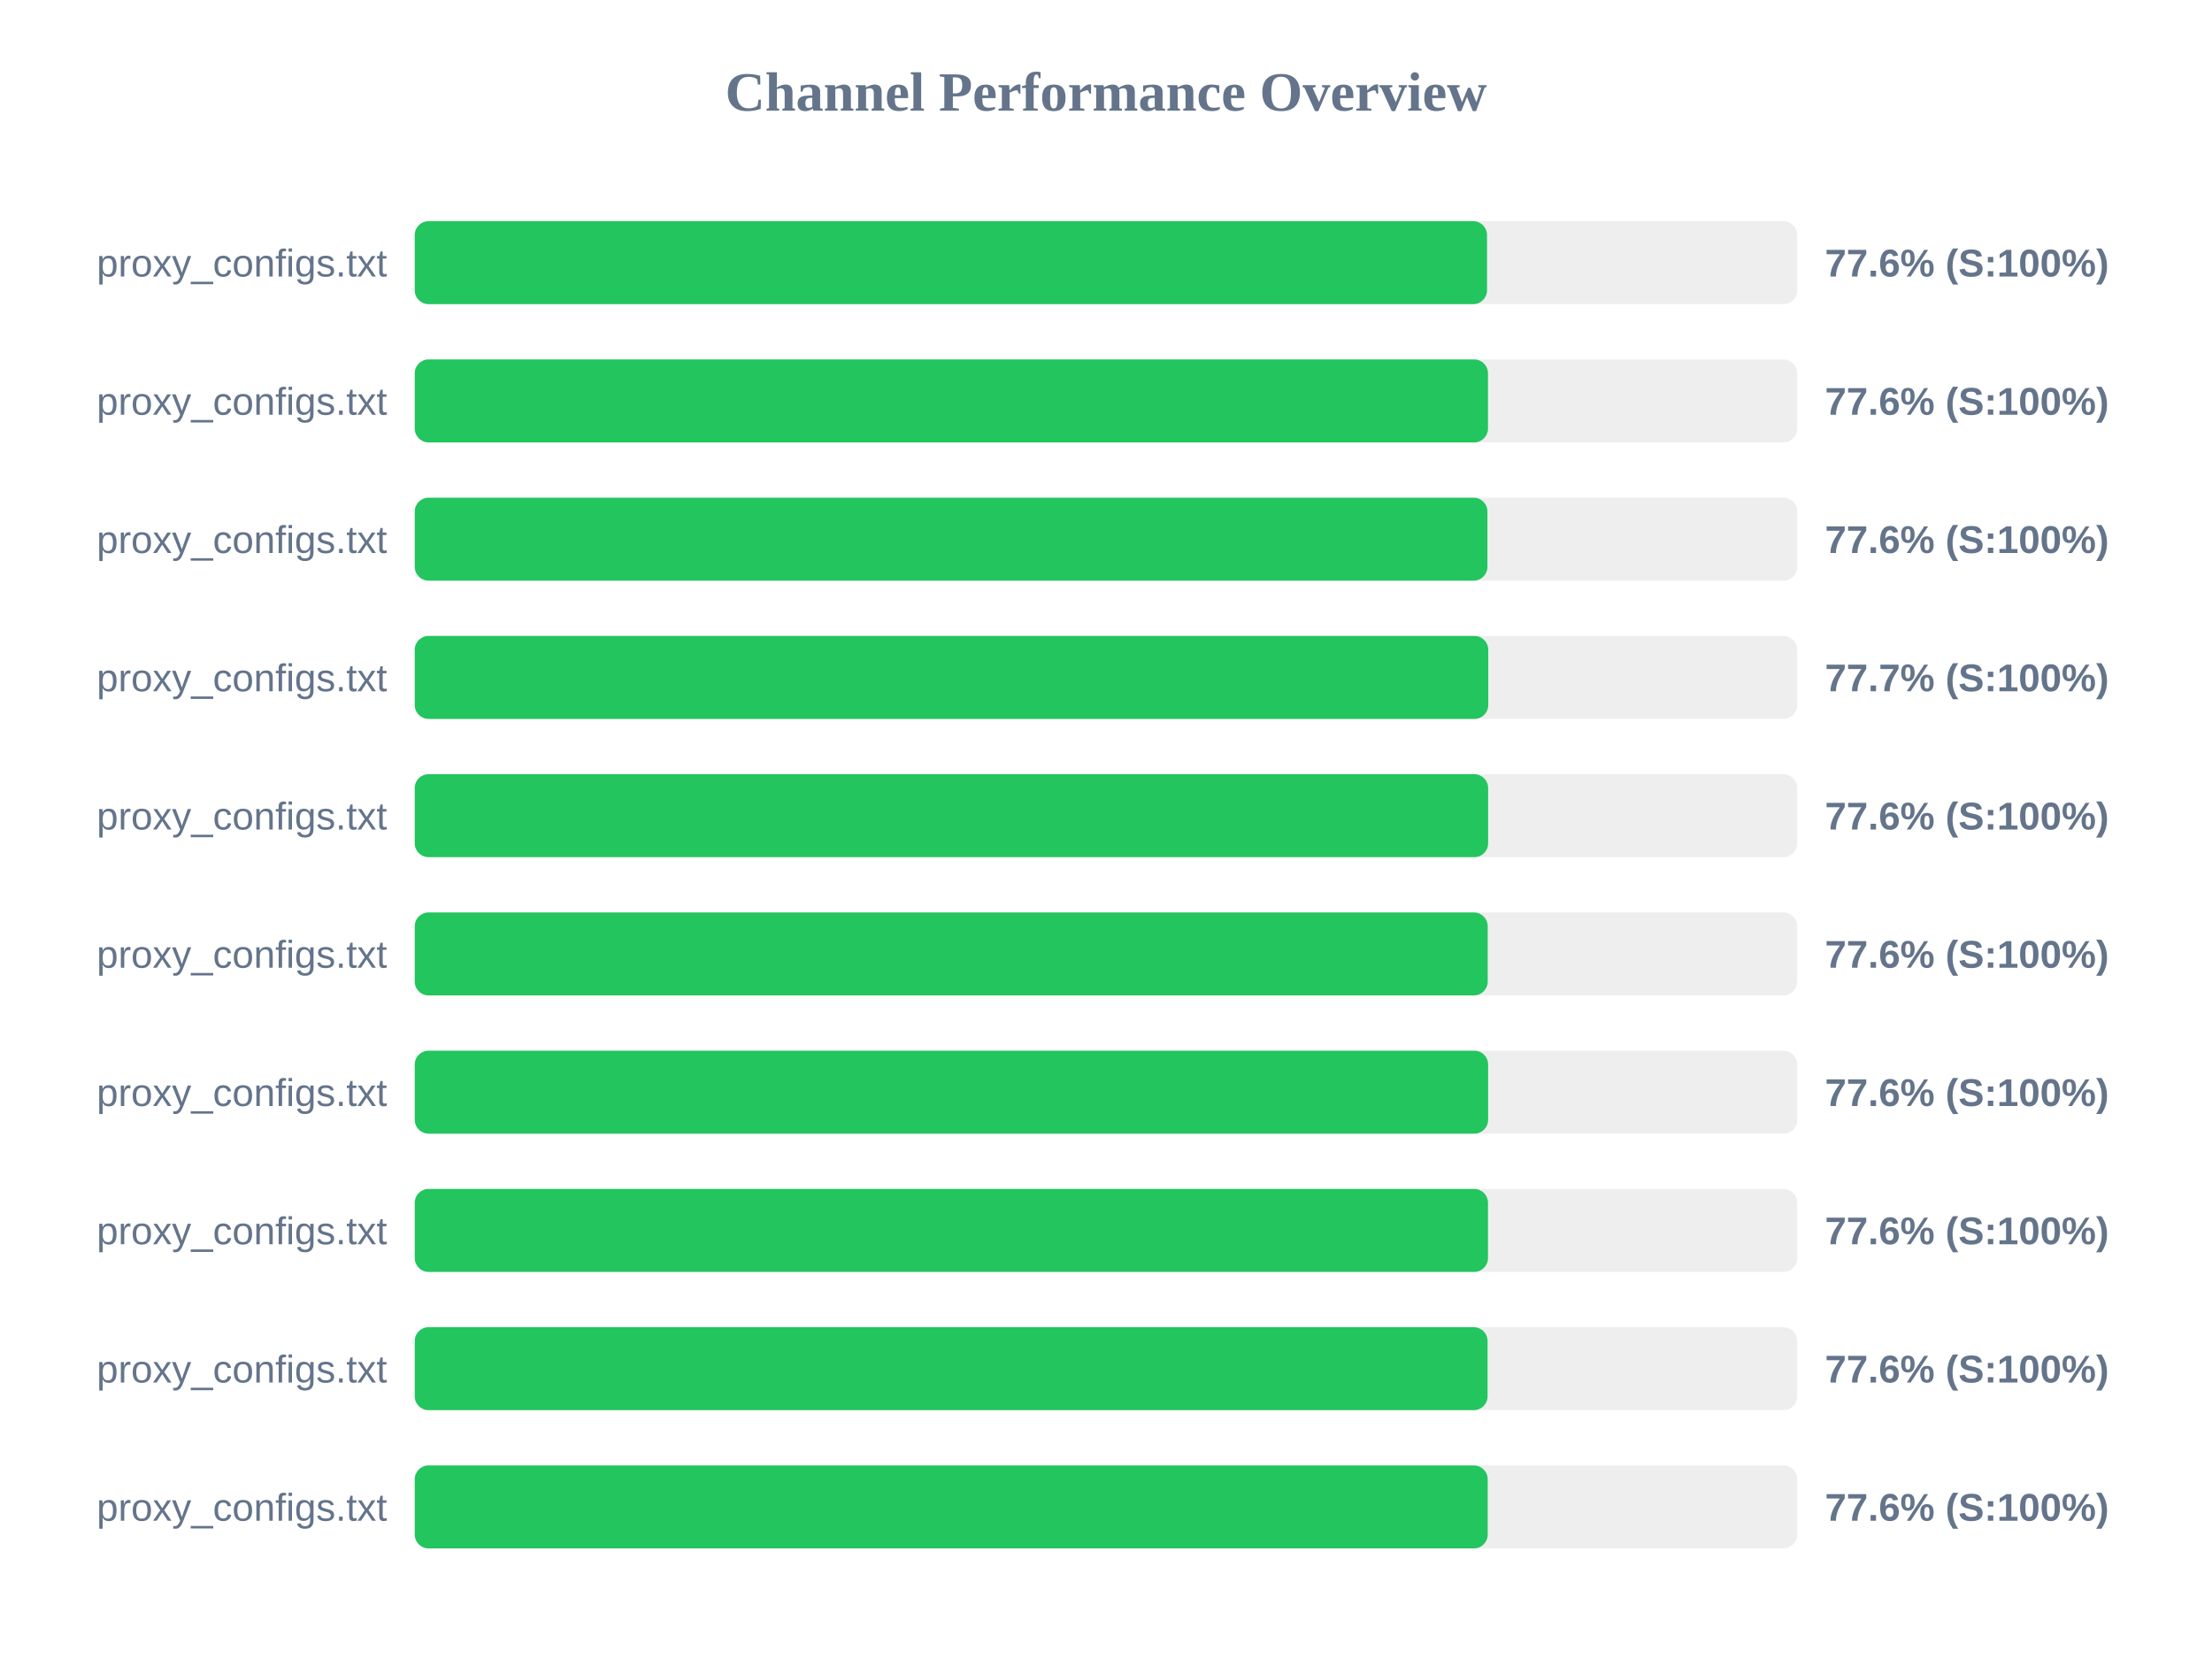
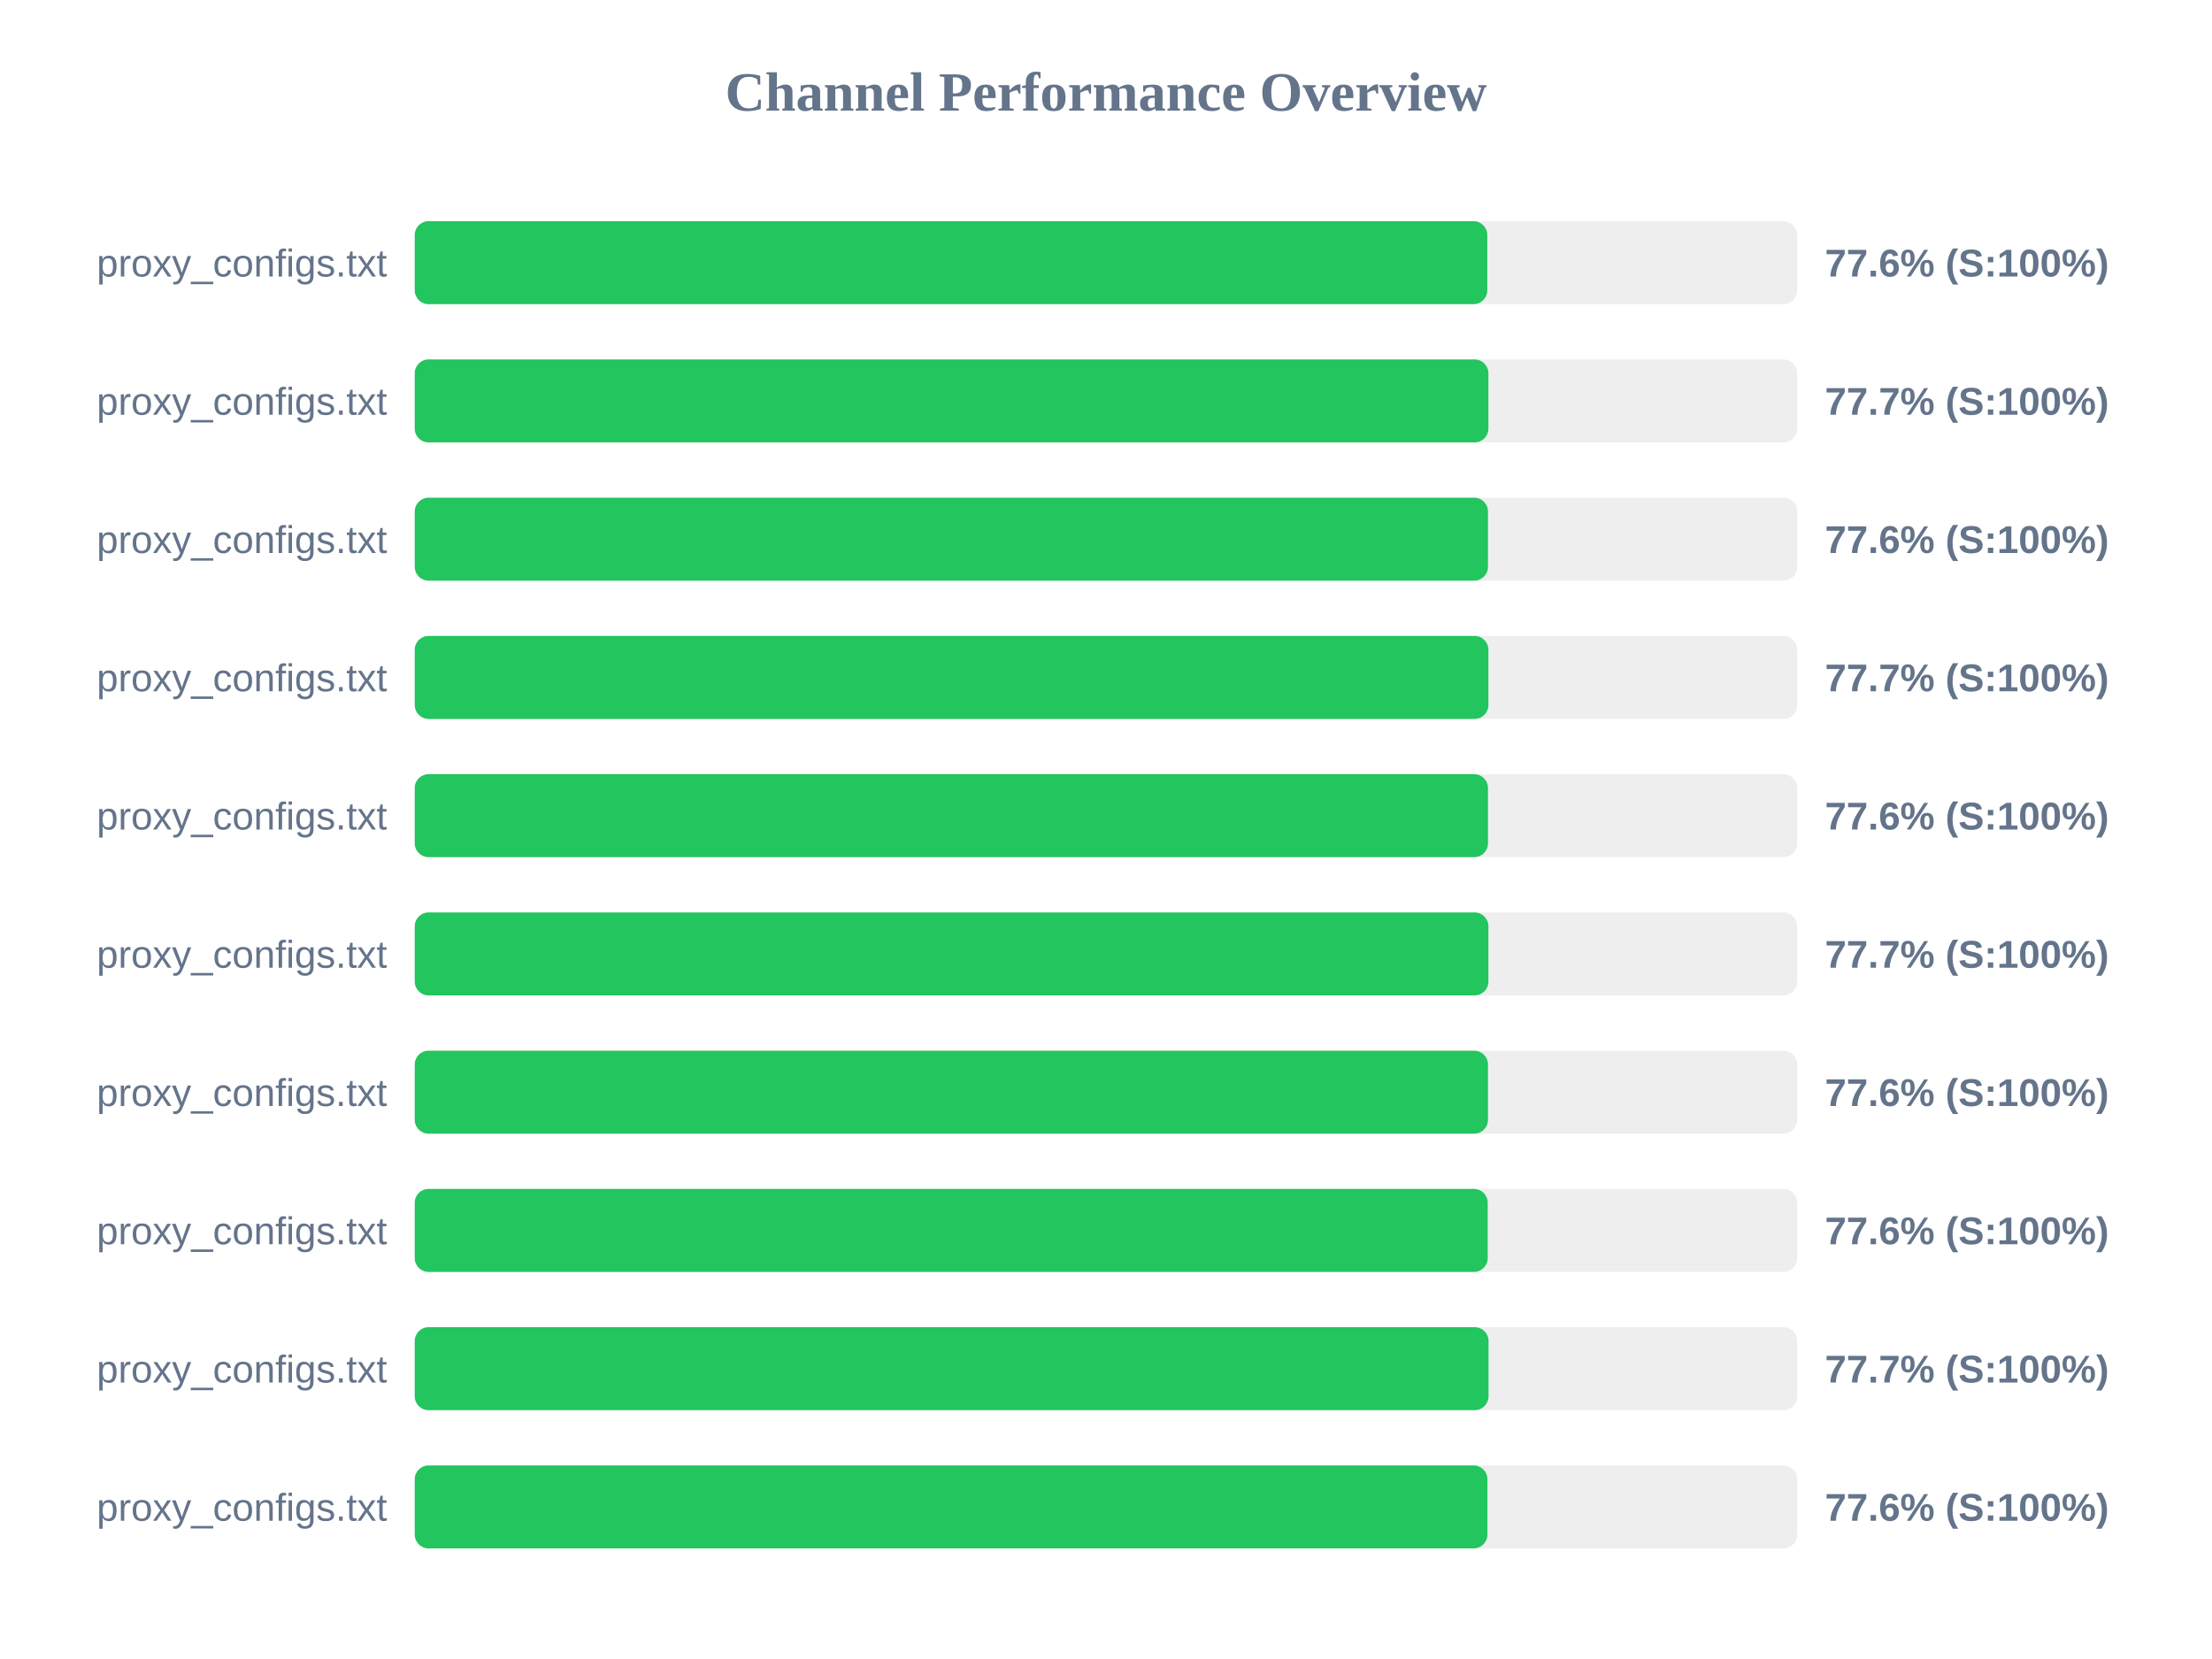
<svg xmlns="http://www.w3.org/2000/svg" width="800" height="600" version="1.1">
  <style>
        .row { font: 14px Arial; fill: #64748b; }
        .score { font: bold 14px Arial; fill: #64748b; }
    </style>
  <text x="400" y="40" text-anchor="middle" font-size="20px" font-weight="bold" fill="#64748b">Channel Performance Overview</text>
  <rect x="150" y="80" width="500" height="30" fill="#eee" rx="5" />
-   <rect x="150" y="80" width="387.8" height="30" fill="#22c55e" rx="5" />
+   <rect x="150" y="80" width="387.9" height="30" fill="#22c55e" rx="5" />
  <text x="140" y="100" text-anchor="end" class="row">proxy_configs.txt</text>
  <text x="660" y="100" text-anchor="start" class="score">77.6% (S:100%)</text>
  <rect x="150" y="130" width="500" height="30" fill="#eee" rx="5" />
-   <rect x="150" y="130" width="388.15" height="30" fill="#22c55e" rx="5" />
+   <rect x="150" y="130" width="388.3" height="30" fill="#22c55e" rx="5" />
  <text x="140" y="150" text-anchor="end" class="row">proxy_configs.txt</text>
-   <text x="660" y="150" text-anchor="start" class="score">77.6% (S:100%)</text>
+   <text x="660" y="150" text-anchor="start" class="score">77.7% (S:100%)</text>
  <rect x="150" y="180" width="500" height="30" fill="#eee" rx="5" />
-   <rect x="150" y="180" width="387.95" height="30" fill="#22c55e" rx="5" />
+   <rect x="150" y="180" width="388.15" height="30" fill="#22c55e" rx="5" />
  <text x="140" y="200" text-anchor="end" class="row">proxy_configs.txt</text>
  <text x="660" y="200" text-anchor="start" class="score">77.6% (S:100%)</text>
  <rect x="150" y="230" width="500" height="30" fill="#eee" rx="5" />
-   <rect x="150" y="230" width="388.25" height="30" fill="#22c55e" rx="5" />
+   <rect x="150" y="230" width="388.3" height="30" fill="#22c55e" rx="5" />
  <text x="140" y="250" text-anchor="end" class="row">proxy_configs.txt</text>
  <text x="660" y="250" text-anchor="start" class="score">77.7% (S:100%)</text>
  <rect x="150" y="280" width="500" height="30" fill="#eee" rx="5" />
-   <rect x="150" y="280" width="388.2" height="30" fill="#22c55e" rx="5" />
+   <rect x="150" y="280" width="388.15" height="30" fill="#22c55e" rx="5" />
  <text x="140" y="300" text-anchor="end" class="row">proxy_configs.txt</text>
  <text x="660" y="300" text-anchor="start" class="score">77.6% (S:100%)</text>
  <rect x="150" y="330" width="500" height="30" fill="#eee" rx="5" />
-   <rect x="150" y="330" width="388.05" height="30" fill="#22c55e" rx="5" />
+   <rect x="150" y="330" width="388.3" height="30" fill="#22c55e" rx="5" />
  <text x="140" y="350" text-anchor="end" class="row">proxy_configs.txt</text>
-   <text x="660" y="350" text-anchor="start" class="score">77.6% (S:100%)</text>
+   <text x="660" y="350" text-anchor="start" class="score">77.7% (S:100%)</text>
  <rect x="150" y="380" width="500" height="30" fill="#eee" rx="5" />
-   <rect x="150" y="380" width="388.2" height="30" fill="#22c55e" rx="5" />
+   <rect x="150" y="380" width="388.15" height="30" fill="#22c55e" rx="5" />
  <text x="140" y="400" text-anchor="end" class="row">proxy_configs.txt</text>
  <text x="660" y="400" text-anchor="start" class="score">77.6% (S:100%)</text>
  <rect x="150" y="430" width="500" height="30" fill="#eee" rx="5" />
-   <rect x="150" y="430" width="388.15" height="30" fill="#22c55e" rx="5" />
+   <rect x="150" y="430" width="388.05" height="30" fill="#22c55e" rx="5" />
  <text x="140" y="450" text-anchor="end" class="row">proxy_configs.txt</text>
  <text x="660" y="450" text-anchor="start" class="score">77.6% (S:100%)</text>
  <rect x="150" y="480" width="500" height="30" fill="#eee" rx="5" />
-   <rect x="150" y="480" width="388.0" height="30" fill="#22c55e" rx="5" />
+   <rect x="150" y="480" width="388.35" height="30" fill="#22c55e" rx="5" />
  <text x="140" y="500" text-anchor="end" class="row">proxy_configs.txt</text>
-   <text x="660" y="500" text-anchor="start" class="score">77.6% (S:100%)</text>
+   <text x="660" y="500" text-anchor="start" class="score">77.7% (S:100%)</text>
  <rect x="150" y="530" width="500" height="30" fill="#eee" rx="5" />
-   <rect x="150" y="530" width="388.05" height="30" fill="#22c55e" rx="5" />
+   <rect x="150" y="530" width="387.95" height="30" fill="#22c55e" rx="5" />
  <text x="140" y="550" text-anchor="end" class="row">proxy_configs.txt</text>
  <text x="660" y="550" text-anchor="start" class="score">77.6% (S:100%)</text>
</svg>
